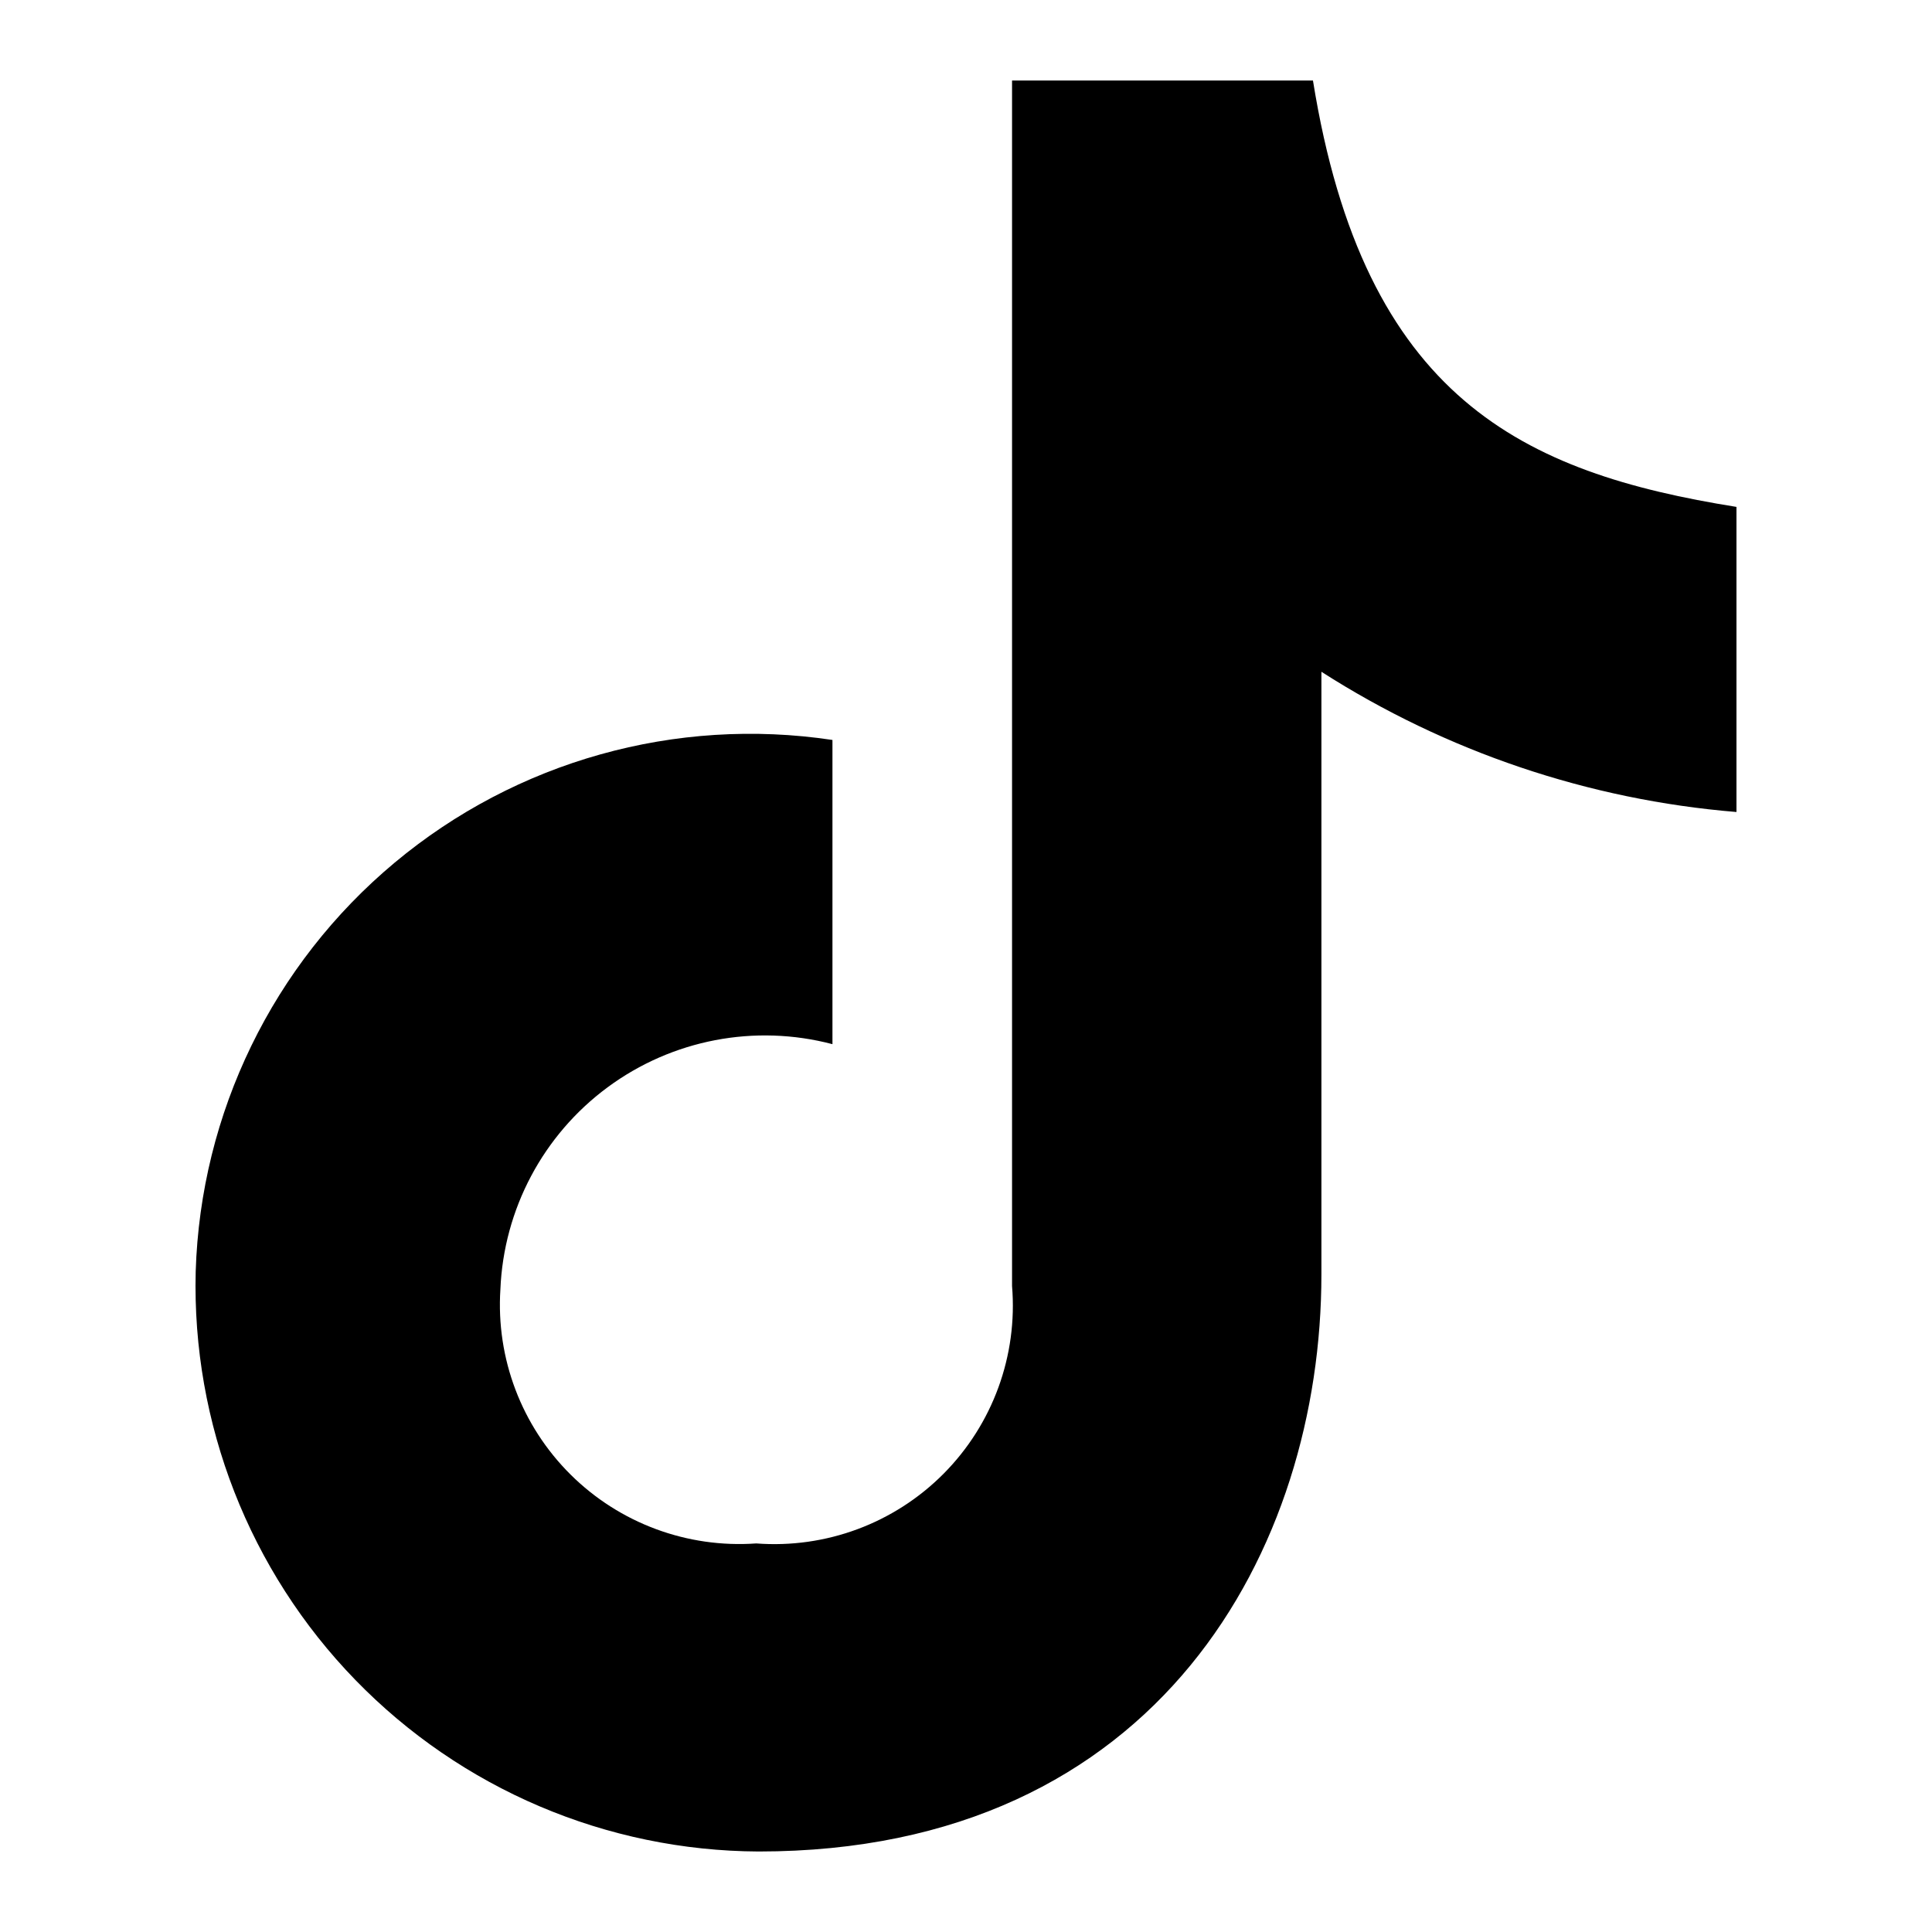
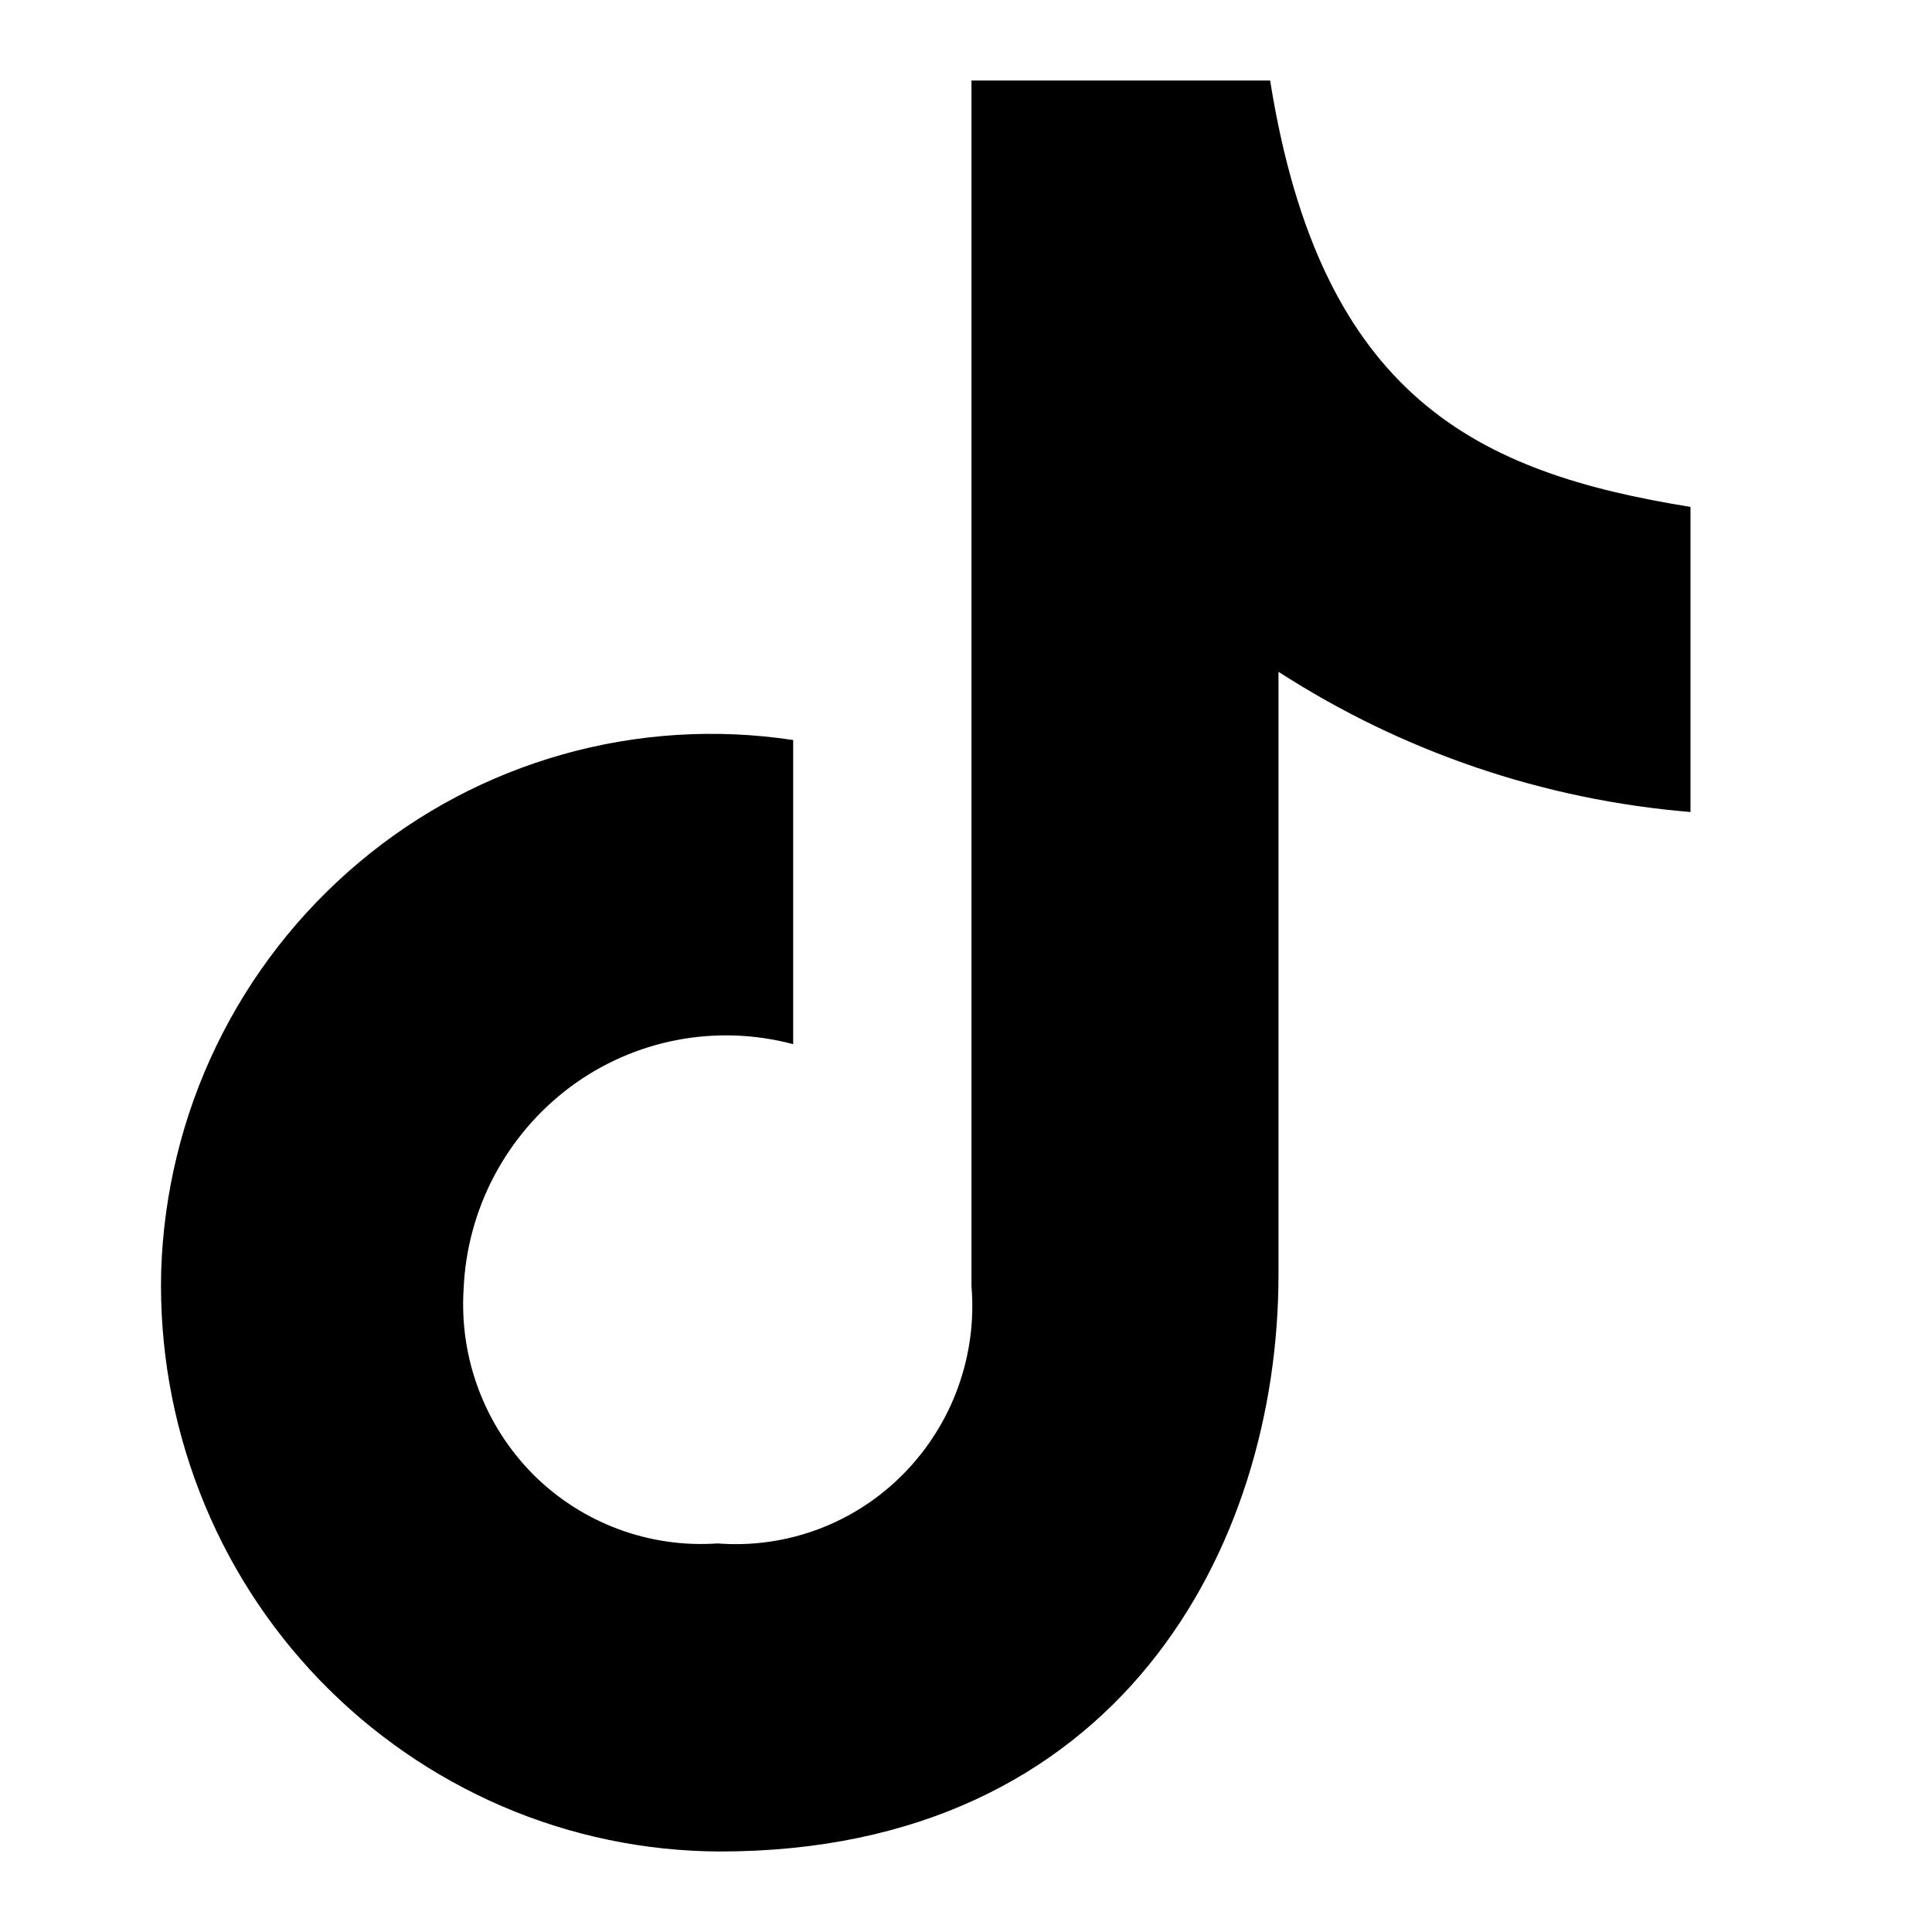
<svg xmlns="http://www.w3.org/2000/svg" viewBox="0 0 24 24" class="pdsicon">
-   <path d="M10.341 9.192v3.779a3.29 3.29 0 0 0-4.125 3.047 2.972 2.972 0 0 0 3.178 3.155 2.962 2.962 0 0 0 3.178-3.198V1h3.738c.635 3.955 2.613 4.873 5.261 5.297v3.79a11.27 11.27 0 0 1-5.156-1.742v7.487c0 3.391-2.008 7.168-6.991 7.168a7.026 7.026 0 0 1-6.993-7.204 6.89 6.89 0 0 1 7.91-6.604" />
+   <path d="M9.853 9.192v3.779a3.24 3.24 0 0 0-2.772.534 3.308 3.308 0 0 0-1.322 2.512 3 3 0 0 0 .865 2.3 2.95 2.95 0 0 0 2.29.856 2.92 2.92 0 0 0 2.31-.865 2.97 2.97 0 0 0 .844-2.333V1h3.71c.63 3.955 2.593 4.873 5.222 5.297v3.79a11.1 11.1 0 0 1-5.118-1.742v7.487c0 3.391-1.992 7.168-6.94 7.168a6.9 6.9 0 0 1-2.7-.56 7 7 0 0 1-2.273-1.572 7 7 0 0 1-1.49-2.336 7.1 7.1 0 0 1-.477-2.736c.03-.973.263-1.93.686-2.805a6.9 6.9 0 0 1 1.767-2.274 6.79 6.79 0 0 1 5.398-1.524" />
</svg>
